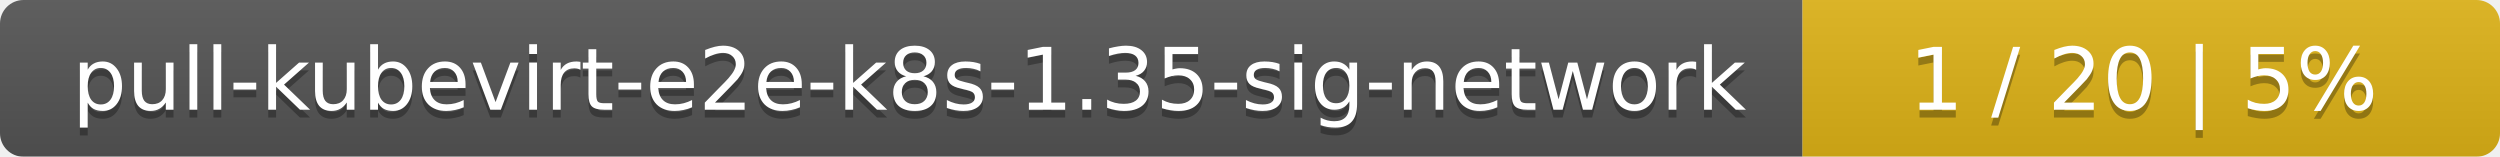
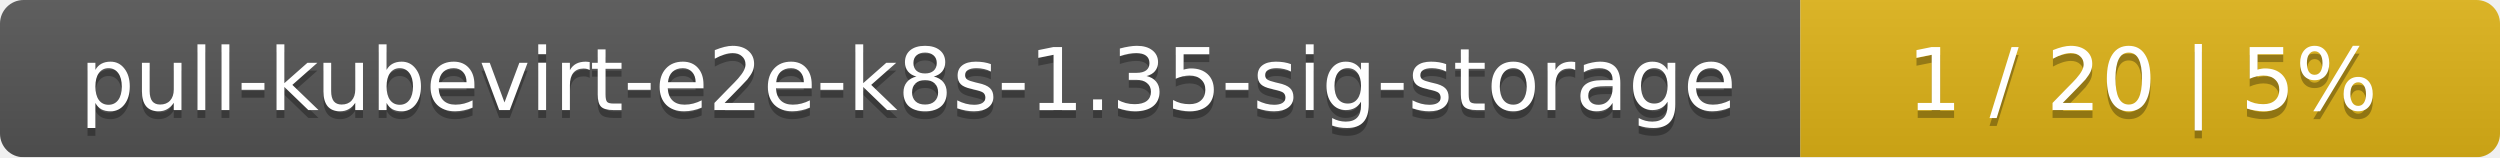
- <svg xmlns="http://www.w3.org/2000/svg" width="319" height="20">
+ <svg xmlns="http://www.w3.org/2000/svg" width="318" height="20">
  <linearGradient id="smooth" x2="0" y2="100%">
    <stop offset="0" stop-color="#bbb" stop-opacity=".1" />
    <stop offset="1" stop-opacity=".1" />
  </linearGradient>
  <mask id="round">
-     <rect width="319" height="20" rx="3" fill="#fff" />
+     <rect width="318" height="20" rx="3" fill="#fff" />
  </mask>
  <g mask="url(#round)">
-     <rect width="230" height="20" fill="#555" />
-     <rect x="230" width="89" height="20" fill="#dfb317" />
-     <rect width="319" height="20" fill="url(#smooth)" />
+     <rect width="229" height="20" fill="#555" />
+     <rect x="229" width="89" height="20" fill="#dfb317" />
+     <rect width="318" height="20" fill="url(#smooth)" />
  </g>
  <g fill="#fff" text-anchor="middle" font-family="DejaVu Sans,Verdana,Geneva,sans-serif" font-size="11">
-     <text x="116" y="15" fill="#010101" fill-opacity=".3">pull-kubevirt-e2e-k8s-1.35-sig-network</text>
-     <text x="116" y="14">pull-kubevirt-e2e-k8s-1.35-sig-network</text>
-     <text x="273.5" y="15" fill="#010101" fill-opacity=".3">1 / 20    |    5%</text>
-     <text x="273.5" y="14">1 / 20    |    5%</text>
+     <text x="115.5" y="15" fill="#010101" fill-opacity=".3">pull-kubevirt-e2e-k8s-1.35-sig-storage</text>
+     <text x="115.5" y="14">pull-kubevirt-e2e-k8s-1.35-sig-storage</text>
+     <text x="272.5" y="15" fill="#010101" fill-opacity=".3">1 / 20    |    5%</text>
+     <text x="272.5" y="14">1 / 20    |    5%</text>
  </g>
</svg>
